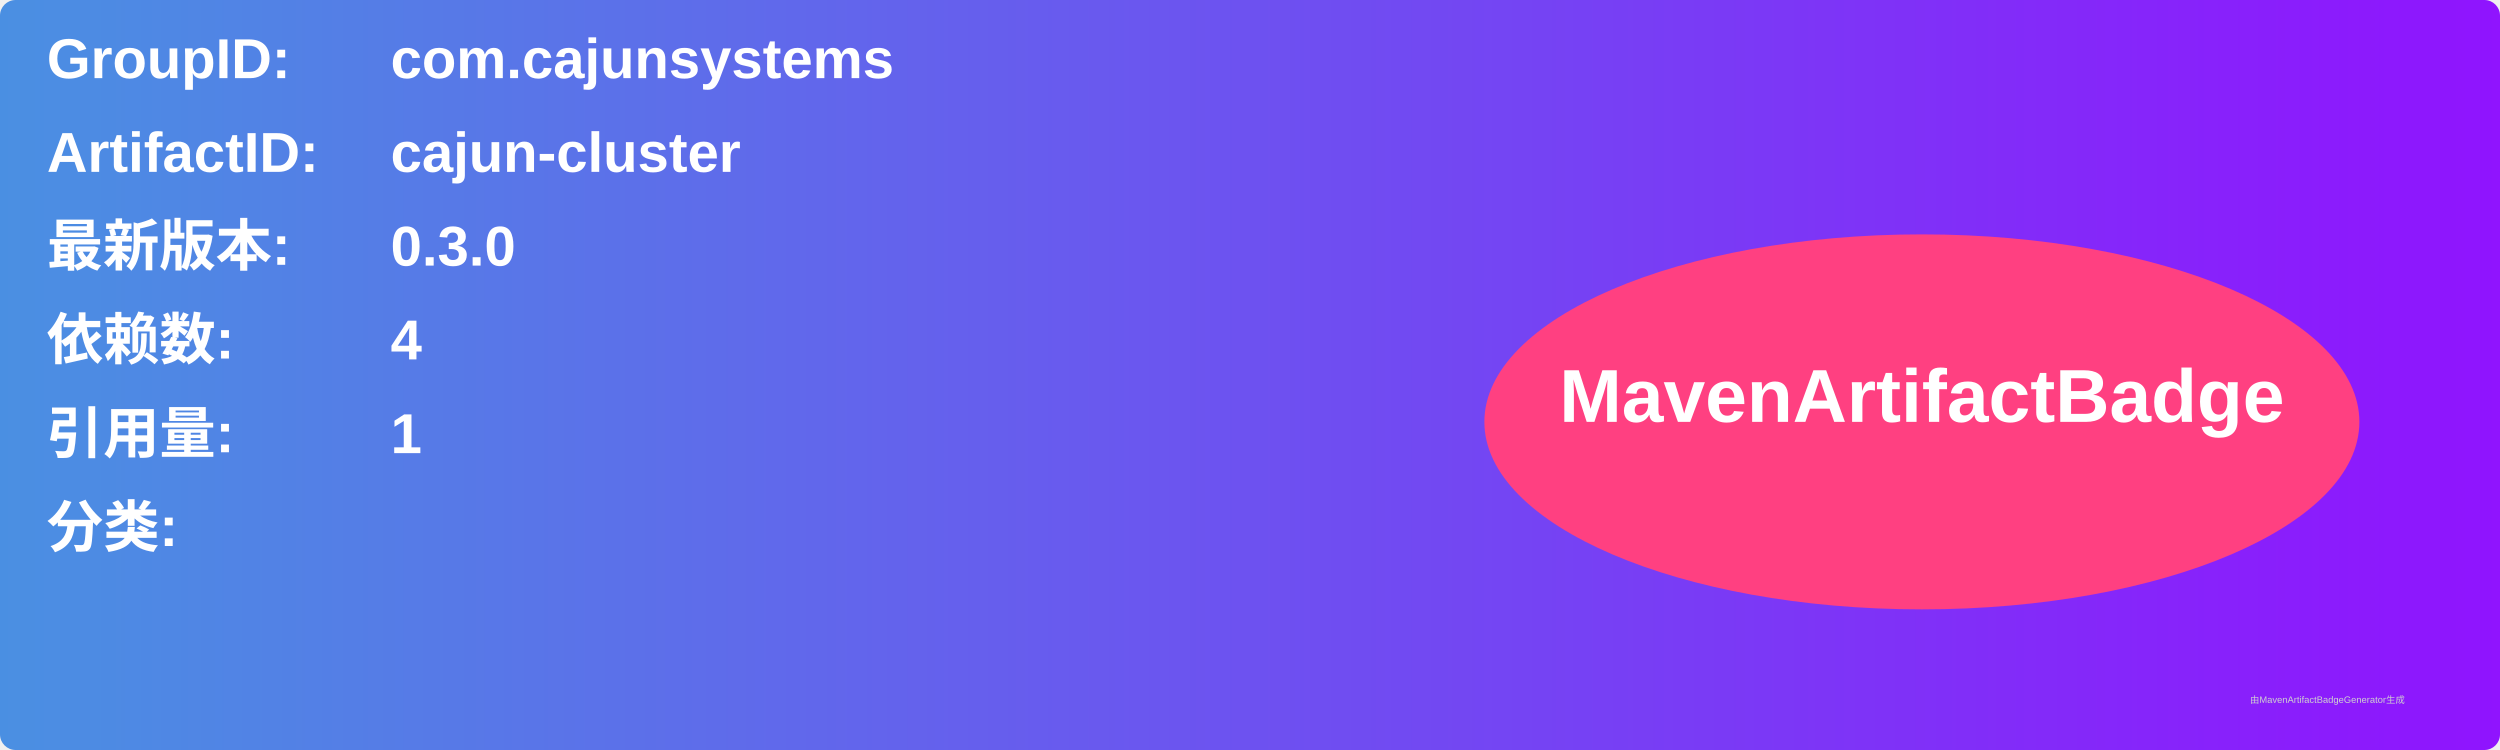
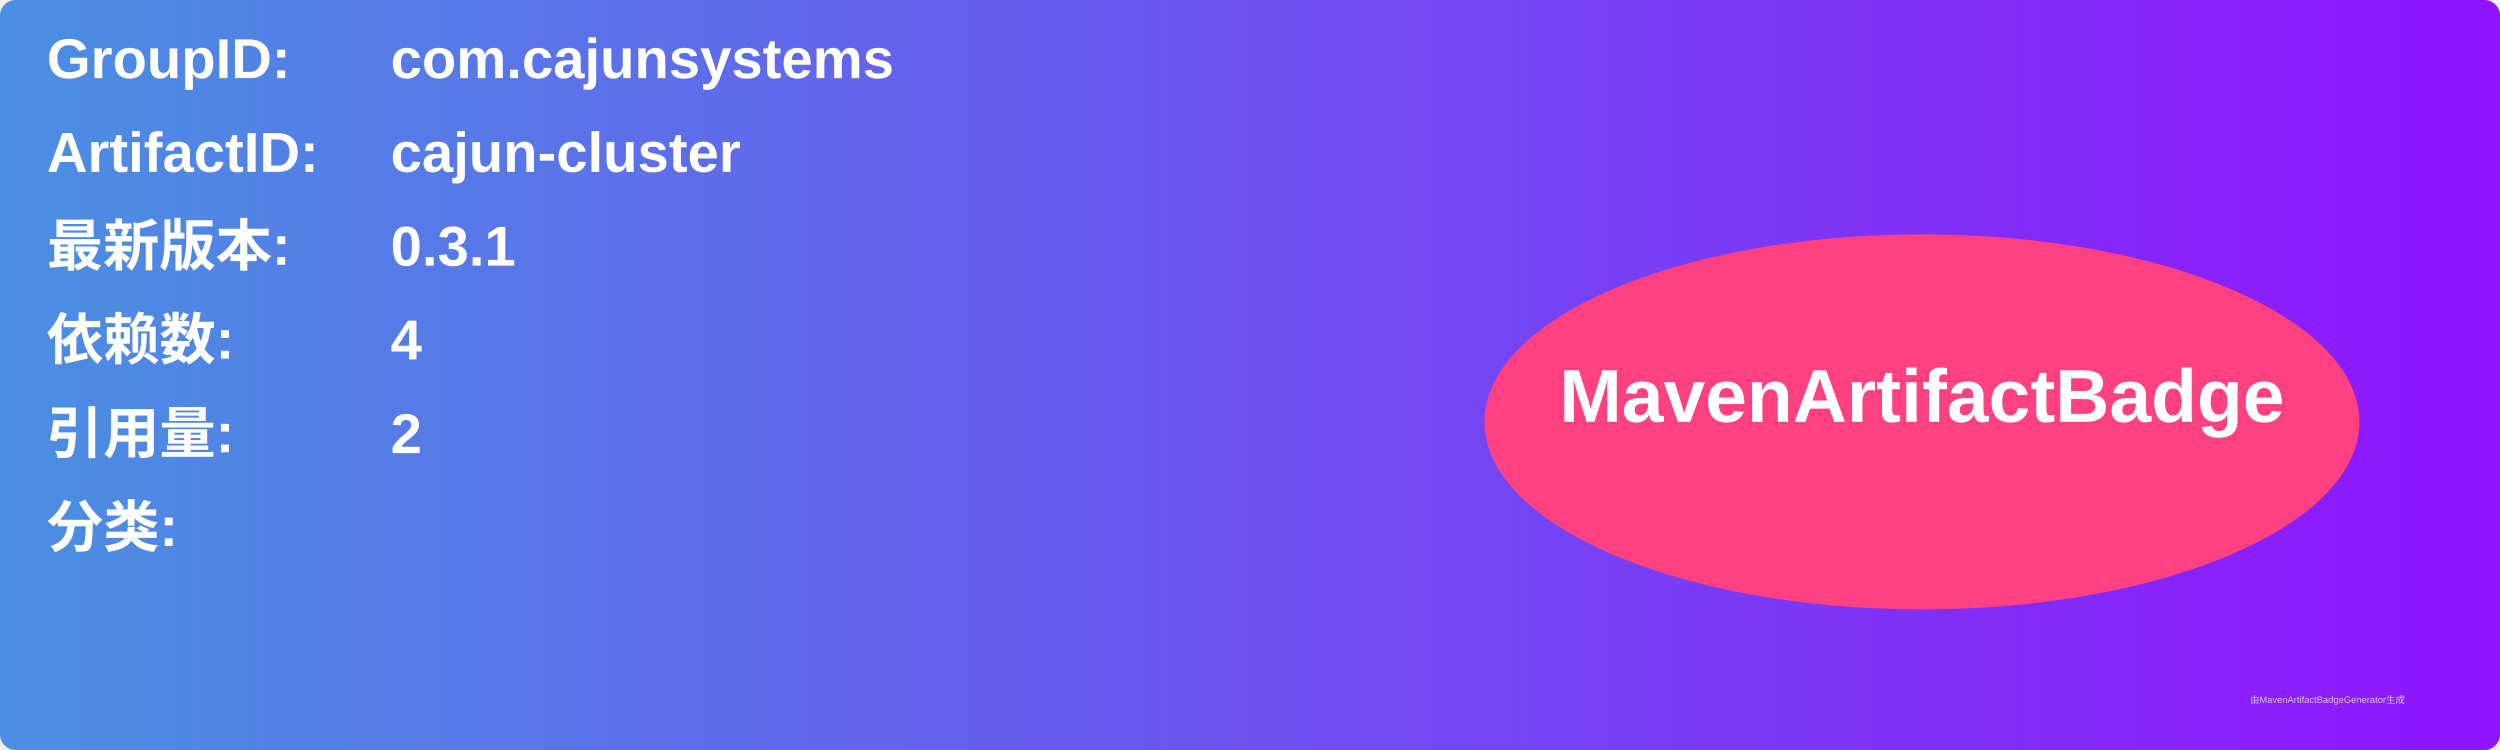
<svg xmlns="http://www.w3.org/2000/svg" width="800" height="240" viewBox="0 0 800 240">
  <linearGradient id="grad" x1="0%" y1="0%" x2="100%" y2="0%">
    <stop offset="0%" stop-color="#4a90e2" />
    <stop offset="100%" stop-color="#9013fe" />
  </linearGradient>
  <rect width="100%" height="100%" rx="5" ry="5" fill="url(#grad)" />
  <g transform="translate(15, 15)">
    <text x="0" y="10" font-family="Arial" font-size="18" fill="white" font-weight="bold" width="260">GroupID:</text>
    <text x="110" y="10" font-family="Arial" font-size="18" fill="white" font-weight="bold" width="460">com.cajunsystems</text>
    <text x="0" y="40" font-family="Arial" font-size="18" fill="white" font-weight="bold" width="260">ArtifactID:</text>
    <text x="110" y="40" font-family="Arial" font-size="18" fill="white" font-weight="bold" width="460">cajun-cluster</text>
    <text x="0" y="70" font-family="Arial" font-size="18" fill="white" font-weight="bold">最新版本:</text>
    <text x="110" y="70" font-family="Arial" font-size="18" fill="white" font-weight="bold">
-       <tspan font-weight="bold">0.3.0</tspan>
+       <tspan font-weight="bold">0.3.1</tspan>
    </text>
    <text x="0" y="100" font-family="Arial" font-size="18" fill="white" font-weight="bold">依赖数: </text>
    <text x="110" y="100" font-family="Arial" font-size="18" fill="white">
      <tspan font-weight="bold">4</tspan>
    </text>
    <text x="0" y="130" font-family="Arial" font-size="18" fill="white" font-weight="bold">引用量: </text>
    <text x="110" y="130" font-family="Arial" font-size="18" fill="white">
-       <tspan font-weight="bold">1</tspan>
+       <tspan font-weight="bold">2</tspan>
    </text>
    <text x="0" y="160" font-family="Arial" font-size="18" fill="white" font-weight="bold">分类:</text>
    <text x="10" y="190" font-family="Arial" font-size="10" fill="white">
      <tspan font-weight="bold" />
    </text>
    <ellipse cx="600" cy="120" rx="140" ry="60" fill="#ff4081" />
    <text x="600" y="120" text-anchor="middle" font-family="Arial" font-size="24" fill="white" font-weight="bold">MavenArtifactBadge</text>
  </g>
  <text x="720" y="225" font-family="Arial" font-size="3" fill="#d0d0d0">由MavenArtifactBadgeGenerator生成</text>
</svg>
